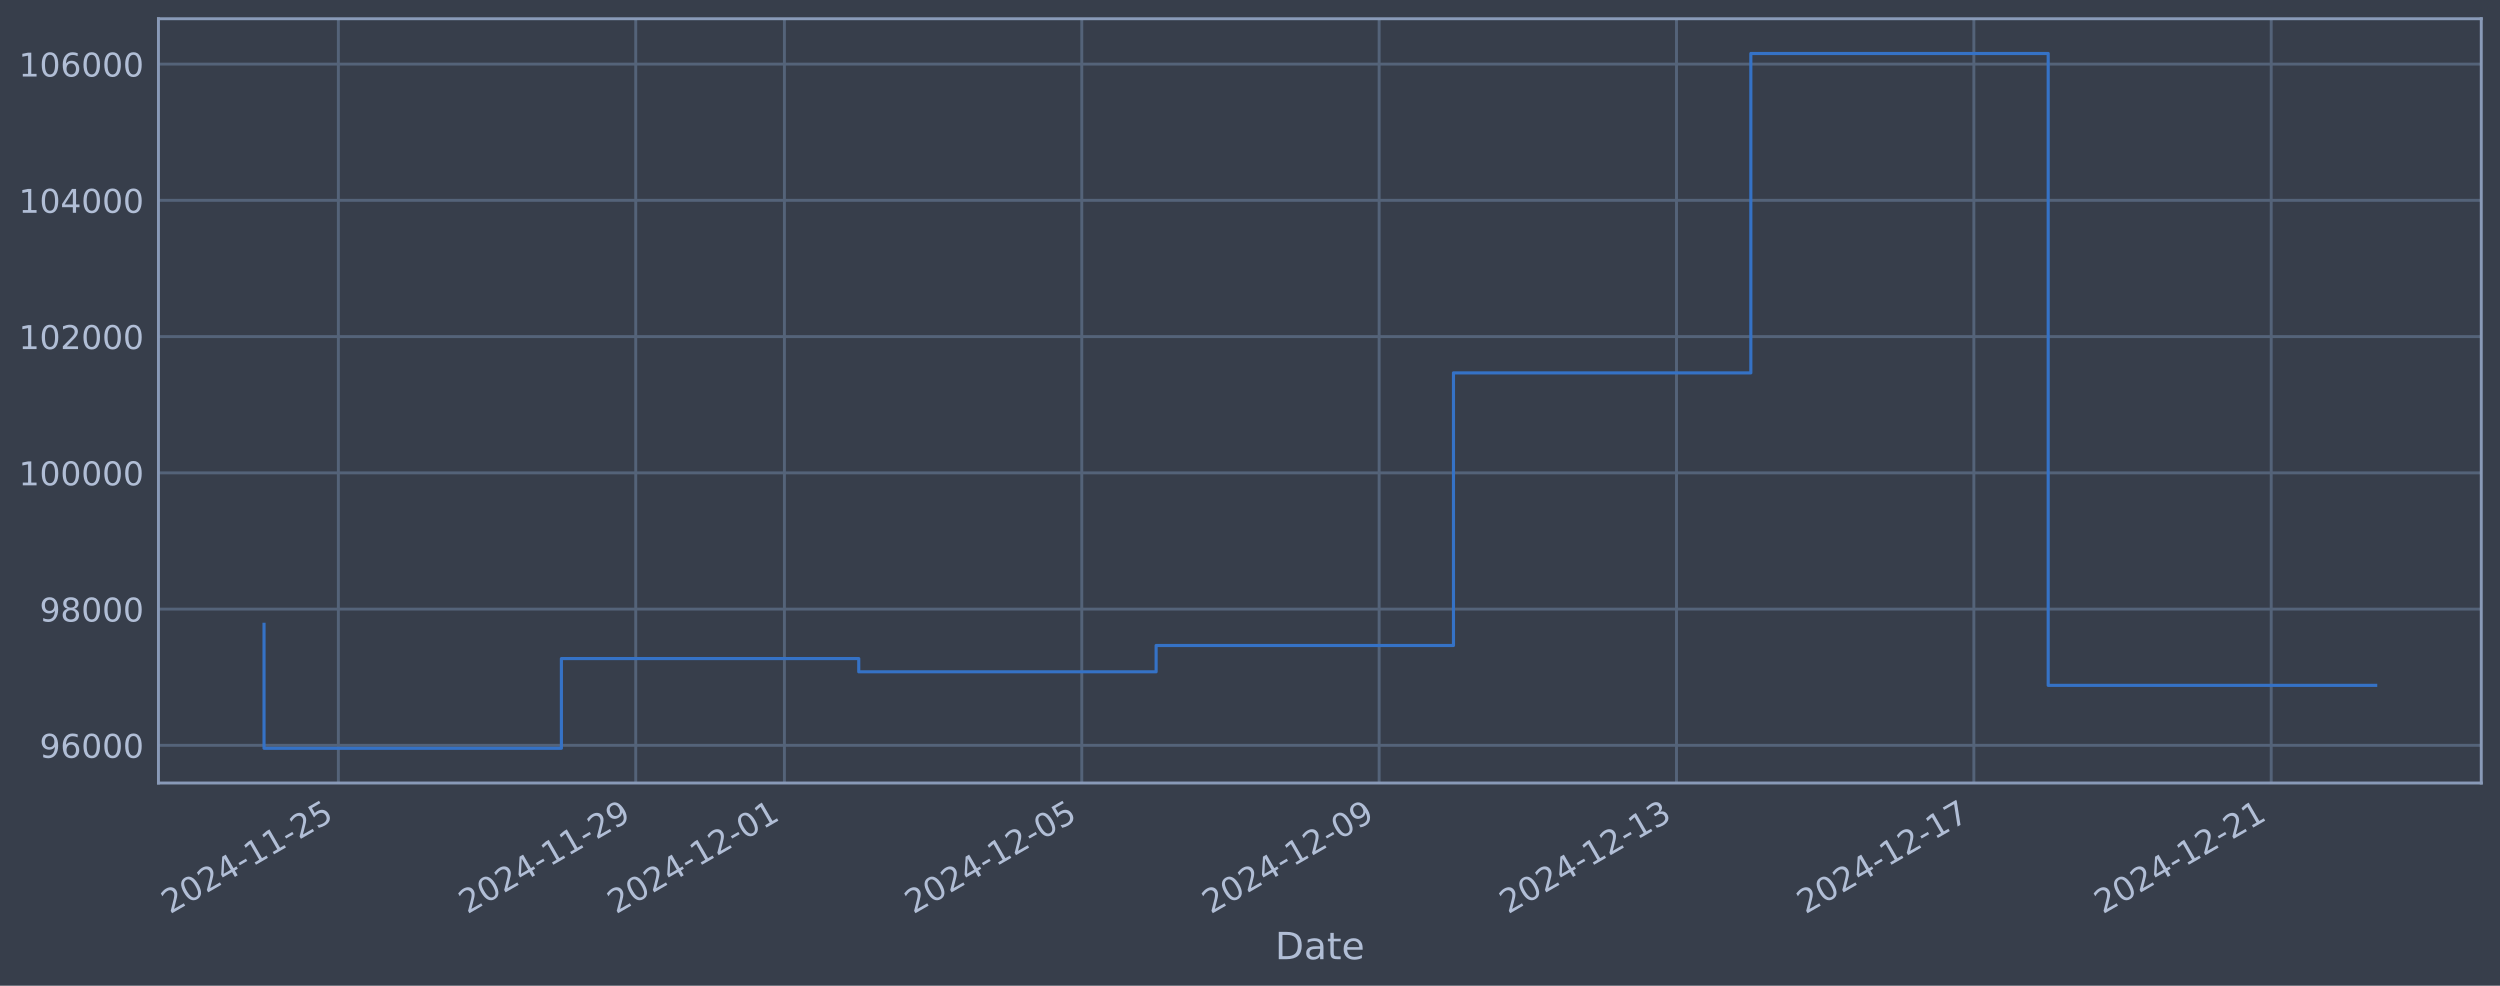
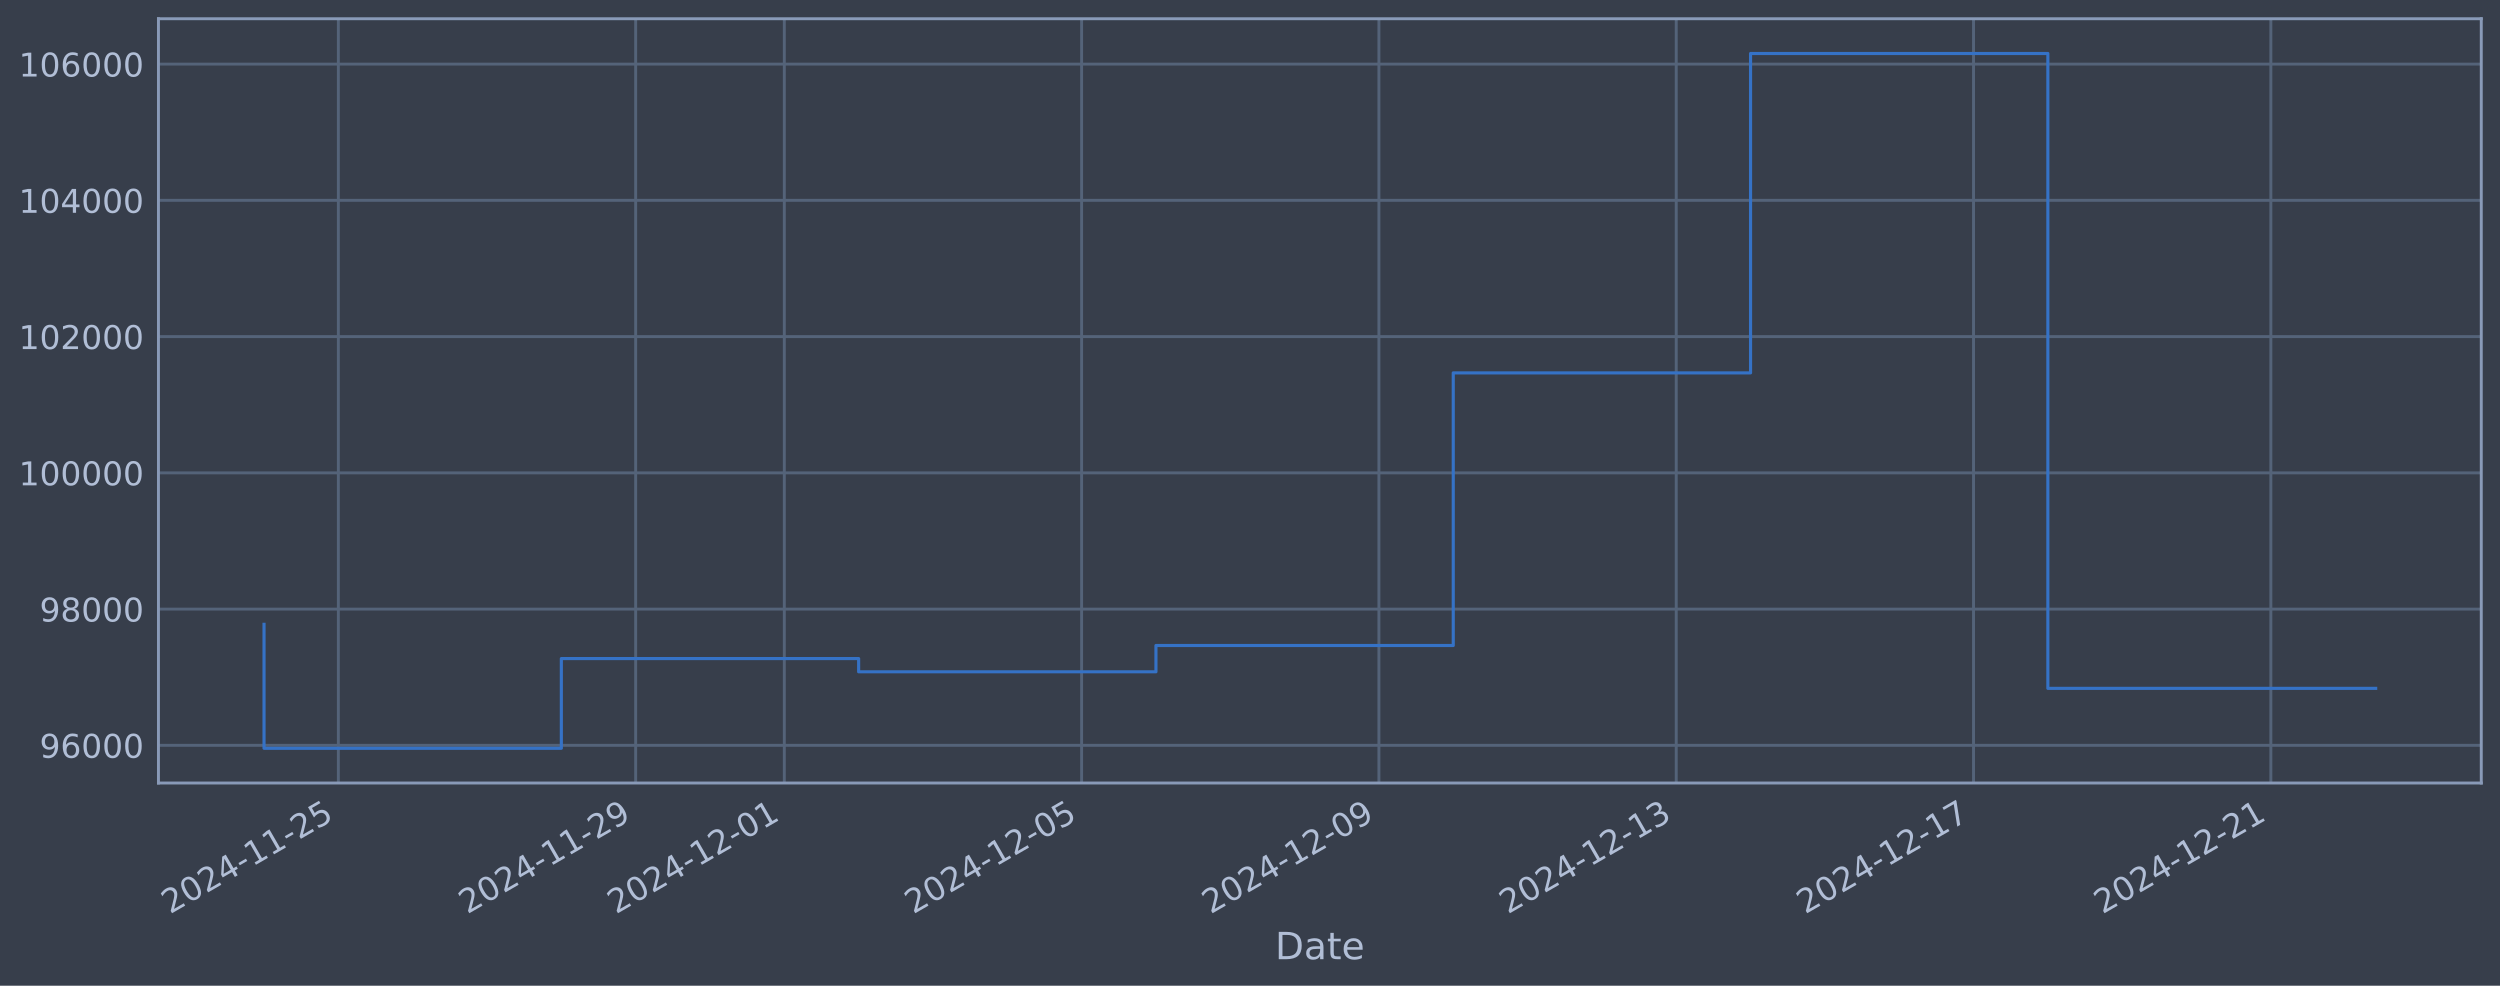
<svg xmlns="http://www.w3.org/2000/svg" xmlns:xlink="http://www.w3.org/1999/xlink" width="960.9pt" height="378.87pt" viewBox="0 0 960.9 378.87" version="1.1">
  <defs>
    <style type="text/css">*{stroke-linejoin: round; stroke-linecap: butt}</style>
  </defs>
  <g id="figure_1">
    <g id="patch_1">
      <path d="M 0 378.87  L 960.9 378.87  L 960.9 0  L 0 0  z " style="fill: #373e4b" />
    </g>
    <g id="axes_1">
      <g id="patch_2">
        <path d="M 60.901 300.96  L 953.701 300.96  L 953.701 7.2  L 60.901 7.2  z " style="fill: #373e4b" />
      </g>
      <g id="matplotlib.axis_1">
        <g id="xtick_1">
          <g id="line2d_1">
-             <path d="M 130.056 300.96  L 130.056 7.2  " clip-path="url(#p74c80a9125)" style="fill: none; stroke: #546379; stroke-width: 1.12; stroke-linecap: square" />
+             <path d="M 130.05 300.96  L 130.05 7.2  " clip-path="url(#p17fba31d46)" style="fill: none; stroke: #546379; stroke-width: 1.12; stroke-linecap: square" />
          </g>
          <g id="line2d_2" />
          <g id="text_1">
-             <g style="fill: #b1bed6" transform="translate(65.33022 351.4642) rotate(-30) scale(0.126 -0.126)">
+             <g style="fill: #b1bed6" transform="translate(65.32485 351.4642) rotate(-30) scale(0.126 -0.126)">
              <defs>
                <path id="DejaVuSans-32" d="M 1228 531  L 3431 531  L 3431 0  L 469 0  L 469 531  Q 828 903 1448 1529  Q 2069 2156 2228 2338  Q 2531 2678 2651 2914  Q 2772 3150 2772 3378  Q 2772 3750 2511 3984  Q 2250 4219 1831 4219  Q 1534 4219 1204 4116  Q 875 4013 500 3803  L 500 4441  Q 881 4594 1212 4672  Q 1544 4750 1819 4750  Q 2544 4750 2975 4387  Q 3406 4025 3406 3419  Q 3406 3131 3298 2873  Q 3191 2616 2906 2266  Q 2828 2175 2409 1742  Q 1991 1309 1228 531  z " transform="scale(0.015625)" />
                <path id="DejaVuSans-30" d="M 2034 4250  Q 1547 4250 1301 3770  Q 1056 3291 1056 2328  Q 1056 1369 1301 889  Q 1547 409 2034 409  Q 2525 409 2770 889  Q 3016 1369 3016 2328  Q 3016 3291 2770 3770  Q 2525 4250 2034 4250  z M 2034 4750  Q 2819 4750 3233 4129  Q 3647 3509 3647 2328  Q 3647 1150 3233 529  Q 2819 -91 2034 -91  Q 1250 -91 836 529  Q 422 1150 422 2328  Q 422 3509 836 4129  Q 1250 4750 2034 4750  z " transform="scale(0.015625)" />
                <path id="DejaVuSans-34" d="M 2419 4116  L 825 1625  L 2419 1625  L 2419 4116  z M 2253 4666  L 3047 4666  L 3047 1625  L 3713 1625  L 3713 1100  L 3047 1100  L 3047 0  L 2419 0  L 2419 1100  L 313 1100  L 313 1709  L 2253 4666  z " transform="scale(0.015625)" />
                <path id="DejaVuSans-2d" d="M 313 2009  L 1997 2009  L 1997 1497  L 313 1497  L 313 2009  z " transform="scale(0.015625)" />
                <path id="DejaVuSans-31" d="M 794 531  L 1825 531  L 1825 4091  L 703 3866  L 703 4441  L 1819 4666  L 2450 4666  L 2450 531  L 3481 531  L 3481 0  L 794 0  L 794 531  z " transform="scale(0.015625)" />
                <path id="DejaVuSans-35" d="M 691 4666  L 3169 4666  L 3169 4134  L 1269 4134  L 1269 2991  Q 1406 3038 1543 3061  Q 1681 3084 1819 3084  Q 2600 3084 3056 2656  Q 3513 2228 3513 1497  Q 3513 744 3044 326  Q 2575 -91 1722 -91  Q 1428 -91 1123 -41  Q 819 9 494 109  L 494 744  Q 775 591 1075 516  Q 1375 441 1709 441  Q 2250 441 2565 725  Q 2881 1009 2881 1497  Q 2881 1984 2565 2268  Q 2250 2553 1709 2553  Q 1456 2553 1204 2497  Q 953 2441 691 2322  L 691 4666  z " transform="scale(0.015625)" />
              </defs>
              <use xlink:href="#DejaVuSans-32" />
              <use xlink:href="#DejaVuSans-30" transform="translate(63.62305 0)" />
              <use xlink:href="#DejaVuSans-32" transform="translate(127.2461 0)" />
              <use xlink:href="#DejaVuSans-34" transform="translate(190.8691 0)" />
              <use xlink:href="#DejaVuSans-2d" transform="translate(254.4922 0)" />
              <use xlink:href="#DejaVuSans-31" transform="translate(290.5762 0)" />
              <use xlink:href="#DejaVuSans-31" transform="translate(354.1992 0)" />
              <use xlink:href="#DejaVuSans-2d" transform="translate(417.8223 0)" />
              <use xlink:href="#DejaVuSans-32" transform="translate(453.9062 0)" />
              <use xlink:href="#DejaVuSans-35" transform="translate(517.5293 0)" />
            </g>
          </g>
        </g>
        <g id="xtick_2">
          <g id="line2d_3">
-             <path d="M 244.349 300.96  L 244.349 7.2  " clip-path="url(#p74c80a9125)" style="fill: none; stroke: #546379; stroke-width: 1.12; stroke-linecap: square" />
+             <path d="M 244.323 300.96  L 244.323 7.2  " clip-path="url(#p17fba31d46)" style="fill: none; stroke: #546379; stroke-width: 1.12; stroke-linecap: square" />
          </g>
          <g id="line2d_4" />
          <g id="text_2">
-             <g style="fill: #b1bed6" transform="translate(179.6239 351.4642) rotate(-30) scale(0.126 -0.126)">
+             <g style="fill: #b1bed6" transform="translate(179.597 351.4642) rotate(-30) scale(0.126 -0.126)">
              <defs>
                <path id="DejaVuSans-39" d="M 703 97  L 703 672  Q 941 559 1184 500  Q 1428 441 1663 441  Q 2288 441 2617 861  Q 2947 1281 2994 2138  Q 2813 1869 2534 1725  Q 2256 1581 1919 1581  Q 1219 1581 811 2004  Q 403 2428 403 3163  Q 403 3881 828 4315  Q 1253 4750 1959 4750  Q 2769 4750 3195 4129  Q 3622 3509 3622 2328  Q 3622 1225 3098 567  Q 2575 -91 1691 -91  Q 1453 -91 1209 -44  Q 966 3 703 97  z M 1959 2075  Q 2384 2075 2632 2365  Q 2881 2656 2881 3163  Q 2881 3666 2632 3958  Q 2384 4250 1959 4250  Q 1534 4250 1286 3958  Q 1038 3666 1038 3163  Q 1038 2656 1286 2365  Q 1534 2075 1959 2075  z " transform="scale(0.015625)" />
              </defs>
              <use xlink:href="#DejaVuSans-32" />
              <use xlink:href="#DejaVuSans-30" transform="translate(63.62305 0)" />
              <use xlink:href="#DejaVuSans-32" transform="translate(127.2461 0)" />
              <use xlink:href="#DejaVuSans-34" transform="translate(190.8691 0)" />
              <use xlink:href="#DejaVuSans-2d" transform="translate(254.4922 0)" />
              <use xlink:href="#DejaVuSans-31" transform="translate(290.5762 0)" />
              <use xlink:href="#DejaVuSans-31" transform="translate(354.1992 0)" />
              <use xlink:href="#DejaVuSans-2d" transform="translate(417.8223 0)" />
              <use xlink:href="#DejaVuSans-32" transform="translate(453.9062 0)" />
              <use xlink:href="#DejaVuSans-39" transform="translate(517.5293 0)" />
            </g>
          </g>
        </g>
        <g id="xtick_3">
          <g id="line2d_5">
-             <path d="M 301.496 300.96  L 301.496 7.2  " clip-path="url(#p74c80a9125)" style="fill: none; stroke: #546379; stroke-width: 1.12; stroke-linecap: square" />
+             <path d="M 301.459 300.96  L 301.459 7.2  " clip-path="url(#p17fba31d46)" style="fill: none; stroke: #546379; stroke-width: 1.12; stroke-linecap: square" />
          </g>
          <g id="line2d_6" />
          <g id="text_3">
-             <g style="fill: #b1bed6" transform="translate(236.7707 351.4642) rotate(-30) scale(0.126 -0.126)">
+             <g style="fill: #b1bed6" transform="translate(236.7331 351.4642) rotate(-30) scale(0.126 -0.126)">
              <use xlink:href="#DejaVuSans-32" />
              <use xlink:href="#DejaVuSans-30" transform="translate(63.62305 0)" />
              <use xlink:href="#DejaVuSans-32" transform="translate(127.2461 0)" />
              <use xlink:href="#DejaVuSans-34" transform="translate(190.8691 0)" />
              <use xlink:href="#DejaVuSans-2d" transform="translate(254.4922 0)" />
              <use xlink:href="#DejaVuSans-31" transform="translate(290.5762 0)" />
              <use xlink:href="#DejaVuSans-32" transform="translate(354.1992 0)" />
              <use xlink:href="#DejaVuSans-2d" transform="translate(417.8223 0)" />
              <use xlink:href="#DejaVuSans-30" transform="translate(453.9062 0)" />
              <use xlink:href="#DejaVuSans-31" transform="translate(517.5293 0)" />
            </g>
          </g>
        </g>
        <g id="xtick_4">
          <g id="line2d_7">
-             <path d="M 415.79 300.96  L 415.79 7.2  " clip-path="url(#p74c80a9125)" style="fill: none; stroke: #546379; stroke-width: 1.12; stroke-linecap: square" />
+             <path d="M 415.731 300.96  L 415.731 7.2  " clip-path="url(#p17fba31d46)" style="fill: none; stroke: #546379; stroke-width: 1.12; stroke-linecap: square" />
          </g>
          <g id="line2d_8" />
          <g id="text_4">
-             <g style="fill: #b1bed6" transform="translate(351.0643 351.4642) rotate(-30) scale(0.126 -0.126)">
+             <g style="fill: #b1bed6" transform="translate(351.0053 351.4642) rotate(-30) scale(0.126 -0.126)">
              <use xlink:href="#DejaVuSans-32" />
              <use xlink:href="#DejaVuSans-30" transform="translate(63.62305 0)" />
              <use xlink:href="#DejaVuSans-32" transform="translate(127.2461 0)" />
              <use xlink:href="#DejaVuSans-34" transform="translate(190.8691 0)" />
              <use xlink:href="#DejaVuSans-2d" transform="translate(254.4922 0)" />
              <use xlink:href="#DejaVuSans-31" transform="translate(290.5762 0)" />
              <use xlink:href="#DejaVuSans-32" transform="translate(354.1992 0)" />
              <use xlink:href="#DejaVuSans-2d" transform="translate(417.8223 0)" />
              <use xlink:href="#DejaVuSans-30" transform="translate(453.9062 0)" />
              <use xlink:href="#DejaVuSans-35" transform="translate(517.5293 0)" />
            </g>
          </g>
        </g>
        <g id="xtick_5">
          <g id="line2d_9">
-             <path d="M 530.083 300.96  L 530.083 7.2  " clip-path="url(#p74c80a9125)" style="fill: none; stroke: #546379; stroke-width: 1.12; stroke-linecap: square" />
+             <path d="M 530.003 300.96  L 530.003 7.2  " clip-path="url(#p17fba31d46)" style="fill: none; stroke: #546379; stroke-width: 1.12; stroke-linecap: square" />
          </g>
          <g id="line2d_10" />
          <g id="text_5">
-             <g style="fill: #b1bed6" transform="translate(465.358 351.4642) rotate(-30) scale(0.126 -0.126)">
+             <g style="fill: #b1bed6" transform="translate(465.2775 351.4642) rotate(-30) scale(0.126 -0.126)">
              <use xlink:href="#DejaVuSans-32" />
              <use xlink:href="#DejaVuSans-30" transform="translate(63.62305 0)" />
              <use xlink:href="#DejaVuSans-32" transform="translate(127.2461 0)" />
              <use xlink:href="#DejaVuSans-34" transform="translate(190.8691 0)" />
              <use xlink:href="#DejaVuSans-2d" transform="translate(254.4922 0)" />
              <use xlink:href="#DejaVuSans-31" transform="translate(290.5762 0)" />
              <use xlink:href="#DejaVuSans-32" transform="translate(354.1992 0)" />
              <use xlink:href="#DejaVuSans-2d" transform="translate(417.8223 0)" />
              <use xlink:href="#DejaVuSans-30" transform="translate(453.9062 0)" />
              <use xlink:href="#DejaVuSans-39" transform="translate(517.5293 0)" />
            </g>
          </g>
        </g>
        <g id="xtick_6">
          <g id="line2d_11">
-             <path d="M 644.377 300.96  L 644.377 7.2  " clip-path="url(#p74c80a9125)" style="fill: none; stroke: #546379; stroke-width: 1.12; stroke-linecap: square" />
+             <path d="M 644.275 300.96  L 644.275 7.2  " clip-path="url(#p17fba31d46)" style="fill: none; stroke: #546379; stroke-width: 1.12; stroke-linecap: square" />
          </g>
          <g id="line2d_12" />
          <g id="text_6">
-             <g style="fill: #b1bed6" transform="translate(579.6516 351.4642) rotate(-30) scale(0.126 -0.126)">
+             <g style="fill: #b1bed6" transform="translate(579.5497 351.4642) rotate(-30) scale(0.126 -0.126)">
              <defs>
                <path id="DejaVuSans-33" d="M 2597 2516  Q 3050 2419 3304 2112  Q 3559 1806 3559 1356  Q 3559 666 3084 287  Q 2609 -91 1734 -91  Q 1441 -91 1130 -33  Q 819 25 488 141  L 488 750  Q 750 597 1062 519  Q 1375 441 1716 441  Q 2309 441 2620 675  Q 2931 909 2931 1356  Q 2931 1769 2642 2001  Q 2353 2234 1838 2234  L 1294 2234  L 1294 2753  L 1863 2753  Q 2328 2753 2575 2939  Q 2822 3125 2822 3475  Q 2822 3834 2567 4026  Q 2313 4219 1838 4219  Q 1578 4219 1281 4162  Q 984 4106 628 3988  L 628 4550  Q 988 4650 1302 4700  Q 1616 4750 1894 4750  Q 2613 4750 3031 4423  Q 3450 4097 3450 3541  Q 3450 3153 3228 2886  Q 3006 2619 2597 2516  z " transform="scale(0.015625)" />
              </defs>
              <use xlink:href="#DejaVuSans-32" />
              <use xlink:href="#DejaVuSans-30" transform="translate(63.62305 0)" />
              <use xlink:href="#DejaVuSans-32" transform="translate(127.2461 0)" />
              <use xlink:href="#DejaVuSans-34" transform="translate(190.8691 0)" />
              <use xlink:href="#DejaVuSans-2d" transform="translate(254.4922 0)" />
              <use xlink:href="#DejaVuSans-31" transform="translate(290.5762 0)" />
              <use xlink:href="#DejaVuSans-32" transform="translate(354.1992 0)" />
              <use xlink:href="#DejaVuSans-2d" transform="translate(417.8223 0)" />
              <use xlink:href="#DejaVuSans-31" transform="translate(453.9062 0)" />
              <use xlink:href="#DejaVuSans-33" transform="translate(517.5293 0)" />
            </g>
          </g>
        </g>
        <g id="xtick_7">
          <g id="line2d_13">
-             <path d="M 758.671 300.96  L 758.671 7.2  " clip-path="url(#p74c80a9125)" style="fill: none; stroke: #546379; stroke-width: 1.12; stroke-linecap: square" />
+             <path d="M 758.547 300.96  L 758.547 7.2  " clip-path="url(#p17fba31d46)" style="fill: none; stroke: #546379; stroke-width: 1.12; stroke-linecap: square" />
          </g>
          <g id="line2d_14" />
          <g id="text_7">
-             <g style="fill: #b1bed6" transform="translate(693.9453 351.4642) rotate(-30) scale(0.126 -0.126)">
+             <g style="fill: #b1bed6" transform="translate(693.8219 351.4642) rotate(-30) scale(0.126 -0.126)">
              <defs>
                <path id="DejaVuSans-37" d="M 525 4666  L 3525 4666  L 3525 4397  L 1831 0  L 1172 0  L 2766 4134  L 525 4134  L 525 4666  z " transform="scale(0.015625)" />
              </defs>
              <use xlink:href="#DejaVuSans-32" />
              <use xlink:href="#DejaVuSans-30" transform="translate(63.62305 0)" />
              <use xlink:href="#DejaVuSans-32" transform="translate(127.2461 0)" />
              <use xlink:href="#DejaVuSans-34" transform="translate(190.8691 0)" />
              <use xlink:href="#DejaVuSans-2d" transform="translate(254.4922 0)" />
              <use xlink:href="#DejaVuSans-31" transform="translate(290.5762 0)" />
              <use xlink:href="#DejaVuSans-32" transform="translate(354.1992 0)" />
              <use xlink:href="#DejaVuSans-2d" transform="translate(417.8223 0)" />
              <use xlink:href="#DejaVuSans-31" transform="translate(453.9062 0)" />
              <use xlink:href="#DejaVuSans-37" transform="translate(517.5293 0)" />
            </g>
          </g>
        </g>
        <g id="xtick_8">
          <g id="line2d_15">
-             <path d="M 872.964 300.96  L 872.964 7.2  " clip-path="url(#p74c80a9125)" style="fill: none; stroke: #546379; stroke-width: 1.12; stroke-linecap: square" />
+             <path d="M 872.82 300.96  L 872.82 7.2  " clip-path="url(#p17fba31d46)" style="fill: none; stroke: #546379; stroke-width: 1.12; stroke-linecap: square" />
          </g>
          <g id="line2d_16" />
          <g id="text_8">
-             <g style="fill: #b1bed6" transform="translate(808.2389 351.4642) rotate(-30) scale(0.126 -0.126)">
+             <g style="fill: #b1bed6" transform="translate(808.094 351.4642) rotate(-30) scale(0.126 -0.126)">
              <use xlink:href="#DejaVuSans-32" />
              <use xlink:href="#DejaVuSans-30" transform="translate(63.62305 0)" />
              <use xlink:href="#DejaVuSans-32" transform="translate(127.2461 0)" />
              <use xlink:href="#DejaVuSans-34" transform="translate(190.8691 0)" />
              <use xlink:href="#DejaVuSans-2d" transform="translate(254.4922 0)" />
              <use xlink:href="#DejaVuSans-31" transform="translate(290.5762 0)" />
              <use xlink:href="#DejaVuSans-32" transform="translate(354.1992 0)" />
              <use xlink:href="#DejaVuSans-2d" transform="translate(417.8223 0)" />
              <use xlink:href="#DejaVuSans-32" transform="translate(453.9062 0)" />
              <use xlink:href="#DejaVuSans-31" transform="translate(517.5293 0)" />
            </g>
          </g>
        </g>
        <g id="text_9">
          <g style="fill: #b1bed6" transform="translate(490.0914 368.6753) scale(0.144 -0.144)">
            <defs>
              <path id="DejaVuSans-44" d="M 1259 4147  L 1259 519  L 2022 519  Q 2988 519 3436 956  Q 3884 1394 3884 2338  Q 3884 3275 3436 3711  Q 2988 4147 2022 4147  L 1259 4147  z M 628 4666  L 1925 4666  Q 3281 4666 3915 4102  Q 4550 3538 4550 2338  Q 4550 1131 3912 565  Q 3275 0 1925 0  L 628 0  L 628 4666  z " transform="scale(0.015625)" />
              <path id="DejaVuSans-61" d="M 2194 1759  Q 1497 1759 1228 1600  Q 959 1441 959 1056  Q 959 750 1161 570  Q 1363 391 1709 391  Q 2188 391 2477 730  Q 2766 1069 2766 1631  L 2766 1759  L 2194 1759  z M 3341 1997  L 3341 0  L 2766 0  L 2766 531  Q 2569 213 2275 61  Q 1981 -91 1556 -91  Q 1019 -91 701 211  Q 384 513 384 1019  Q 384 1609 779 1909  Q 1175 2209 1959 2209  L 2766 2209  L 2766 2266  Q 2766 2663 2505 2880  Q 2244 3097 1772 3097  Q 1472 3097 1187 3025  Q 903 2953 641 2809  L 641 3341  Q 956 3463 1253 3523  Q 1550 3584 1831 3584  Q 2591 3584 2966 3190  Q 3341 2797 3341 1997  z " transform="scale(0.015625)" />
              <path id="DejaVuSans-74" d="M 1172 4494  L 1172 3500  L 2356 3500  L 2356 3053  L 1172 3053  L 1172 1153  Q 1172 725 1289 603  Q 1406 481 1766 481  L 2356 481  L 2356 0  L 1766 0  Q 1100 0 847 248  Q 594 497 594 1153  L 594 3053  L 172 3053  L 172 3500  L 594 3500  L 594 4494  L 1172 4494  z " transform="scale(0.015625)" />
              <path id="DejaVuSans-65" d="M 3597 1894  L 3597 1613  L 953 1613  Q 991 1019 1311 708  Q 1631 397 2203 397  Q 2534 397 2845 478  Q 3156 559 3463 722  L 3463 178  Q 3153 47 2828 -22  Q 2503 -91 2169 -91  Q 1331 -91 842 396  Q 353 884 353 1716  Q 353 2575 817 3079  Q 1281 3584 2069 3584  Q 2775 3584 3186 3129  Q 3597 2675 3597 1894  z M 3022 2063  Q 3016 2534 2758 2815  Q 2500 3097 2075 3097  Q 1594 3097 1305 2825  Q 1016 2553 972 2059  L 3022 2063  z " transform="scale(0.015625)" />
            </defs>
            <use xlink:href="#DejaVuSans-44" />
            <use xlink:href="#DejaVuSans-61" transform="translate(77.00195 0)" />
            <use xlink:href="#DejaVuSans-74" transform="translate(138.2812 0)" />
            <use xlink:href="#DejaVuSans-65" transform="translate(177.4902 0)" />
          </g>
        </g>
      </g>
      <g id="matplotlib.axis_2">
        <g id="ytick_1">
          <g id="line2d_17">
-             <path d="M 60.901 286.481  L 953.701 286.481  " clip-path="url(#p74c80a9125)" style="fill: none; stroke: #546379; stroke-width: 1.12; stroke-linecap: square" />
+             <path d="M 60.901 286.481  L 953.701 286.481  " clip-path="url(#p17fba31d46)" style="fill: none; stroke: #546379; stroke-width: 1.12; stroke-linecap: square" />
          </g>
          <g id="line2d_18" />
          <g id="text_10">
            <g style="fill: #b1bed6" transform="translate(15.21675 291.2681) scale(0.126 -0.126)">
              <defs>
                <path id="DejaVuSans-36" d="M 2113 2584  Q 1688 2584 1439 2293  Q 1191 2003 1191 1497  Q 1191 994 1439 701  Q 1688 409 2113 409  Q 2538 409 2786 701  Q 3034 994 3034 1497  Q 3034 2003 2786 2293  Q 2538 2584 2113 2584  z M 3366 4563  L 3366 3988  Q 3128 4100 2886 4159  Q 2644 4219 2406 4219  Q 1781 4219 1451 3797  Q 1122 3375 1075 2522  Q 1259 2794 1537 2939  Q 1816 3084 2150 3084  Q 2853 3084 3261 2657  Q 3669 2231 3669 1497  Q 3669 778 3244 343  Q 2819 -91 2113 -91  Q 1303 -91 875 529  Q 447 1150 447 2328  Q 447 3434 972 4092  Q 1497 4750 2381 4750  Q 2619 4750 2861 4703  Q 3103 4656 3366 4563  z " transform="scale(0.015625)" />
              </defs>
              <use xlink:href="#DejaVuSans-39" />
              <use xlink:href="#DejaVuSans-36" transform="translate(63.62305 0)" />
              <use xlink:href="#DejaVuSans-30" transform="translate(127.2461 0)" />
              <use xlink:href="#DejaVuSans-30" transform="translate(190.8691 0)" />
              <use xlink:href="#DejaVuSans-30" transform="translate(254.4922 0)" />
            </g>
          </g>
        </g>
        <g id="ytick_2">
          <g id="line2d_19">
-             <path d="M 60.901 234.112  L 953.701 234.112  " clip-path="url(#p74c80a9125)" style="fill: none; stroke: #546379; stroke-width: 1.12; stroke-linecap: square" />
+             <path d="M 60.901 234.112  L 953.701 234.112  " clip-path="url(#p17fba31d46)" style="fill: none; stroke: #546379; stroke-width: 1.12; stroke-linecap: square" />
          </g>
          <g id="line2d_20" />
          <g id="text_11">
            <g style="fill: #b1bed6" transform="translate(15.21675 238.8994) scale(0.126 -0.126)">
              <defs>
                <path id="DejaVuSans-38" d="M 2034 2216  Q 1584 2216 1326 1975  Q 1069 1734 1069 1313  Q 1069 891 1326 650  Q 1584 409 2034 409  Q 2484 409 2743 651  Q 3003 894 3003 1313  Q 3003 1734 2745 1975  Q 2488 2216 2034 2216  z M 1403 2484  Q 997 2584 770 2862  Q 544 3141 544 3541  Q 544 4100 942 4425  Q 1341 4750 2034 4750  Q 2731 4750 3128 4425  Q 3525 4100 3525 3541  Q 3525 3141 3298 2862  Q 3072 2584 2669 2484  Q 3125 2378 3379 2068  Q 3634 1759 3634 1313  Q 3634 634 3220 271  Q 2806 -91 2034 -91  Q 1263 -91 848 271  Q 434 634 434 1313  Q 434 1759 690 2068  Q 947 2378 1403 2484  z M 1172 3481  Q 1172 3119 1398 2916  Q 1625 2713 2034 2713  Q 2441 2713 2670 2916  Q 2900 3119 2900 3481  Q 2900 3844 2670 4047  Q 2441 4250 2034 4250  Q 1625 4250 1398 4047  Q 1172 3844 1172 3481  z " transform="scale(0.015625)" />
              </defs>
              <use xlink:href="#DejaVuSans-39" />
              <use xlink:href="#DejaVuSans-38" transform="translate(63.62305 0)" />
              <use xlink:href="#DejaVuSans-30" transform="translate(127.2461 0)" />
              <use xlink:href="#DejaVuSans-30" transform="translate(190.8691 0)" />
              <use xlink:href="#DejaVuSans-30" transform="translate(254.4922 0)" />
            </g>
          </g>
        </g>
        <g id="ytick_3">
          <g id="line2d_21">
-             <path d="M 60.901 181.744  L 953.701 181.744  " clip-path="url(#p74c80a9125)" style="fill: none; stroke: #546379; stroke-width: 1.12; stroke-linecap: square" />
+             <path d="M 60.901 181.744  L 953.701 181.744  " clip-path="url(#p17fba31d46)" style="fill: none; stroke: #546379; stroke-width: 1.12; stroke-linecap: square" />
          </g>
          <g id="line2d_22" />
          <g id="text_12">
            <g style="fill: #b1bed6" transform="translate(7.2 186.5308) scale(0.126 -0.126)">
              <use xlink:href="#DejaVuSans-31" />
              <use xlink:href="#DejaVuSans-30" transform="translate(63.62305 0)" />
              <use xlink:href="#DejaVuSans-30" transform="translate(127.2461 0)" />
              <use xlink:href="#DejaVuSans-30" transform="translate(190.8691 0)" />
              <use xlink:href="#DejaVuSans-30" transform="translate(254.4922 0)" />
              <use xlink:href="#DejaVuSans-30" transform="translate(318.1152 0)" />
            </g>
          </g>
        </g>
        <g id="ytick_4">
          <g id="line2d_23">
-             <path d="M 60.901 129.375  L 953.701 129.375  " clip-path="url(#p74c80a9125)" style="fill: none; stroke: #546379; stroke-width: 1.12; stroke-linecap: square" />
+             <path d="M 60.901 129.375  L 953.701 129.375  " clip-path="url(#p17fba31d46)" style="fill: none; stroke: #546379; stroke-width: 1.12; stroke-linecap: square" />
          </g>
          <g id="line2d_24" />
          <g id="text_13">
            <g style="fill: #b1bed6" transform="translate(7.2 134.1621) scale(0.126 -0.126)">
              <use xlink:href="#DejaVuSans-31" />
              <use xlink:href="#DejaVuSans-30" transform="translate(63.62305 0)" />
              <use xlink:href="#DejaVuSans-32" transform="translate(127.2461 0)" />
              <use xlink:href="#DejaVuSans-30" transform="translate(190.8691 0)" />
              <use xlink:href="#DejaVuSans-30" transform="translate(254.4922 0)" />
              <use xlink:href="#DejaVuSans-30" transform="translate(318.1152 0)" />
            </g>
          </g>
        </g>
        <g id="ytick_5">
          <g id="line2d_25">
-             <path d="M 60.901 77.006  L 953.701 77.006  " clip-path="url(#p74c80a9125)" style="fill: none; stroke: #546379; stroke-width: 1.12; stroke-linecap: square" />
+             <path d="M 60.901 77.006  L 953.701 77.006  " clip-path="url(#p17fba31d46)" style="fill: none; stroke: #546379; stroke-width: 1.12; stroke-linecap: square" />
          </g>
          <g id="line2d_26" />
          <g id="text_14">
            <g style="fill: #b1bed6" transform="translate(7.2 81.79343) scale(0.126 -0.126)">
              <use xlink:href="#DejaVuSans-31" />
              <use xlink:href="#DejaVuSans-30" transform="translate(63.62305 0)" />
              <use xlink:href="#DejaVuSans-34" transform="translate(127.2461 0)" />
              <use xlink:href="#DejaVuSans-30" transform="translate(190.8691 0)" />
              <use xlink:href="#DejaVuSans-30" transform="translate(254.4922 0)" />
              <use xlink:href="#DejaVuSans-30" transform="translate(318.1152 0)" />
            </g>
          </g>
        </g>
        <g id="ytick_6">
          <g id="line2d_27">
-             <path d="M 60.901 24.638  L 953.701 24.638  " clip-path="url(#p74c80a9125)" style="fill: none; stroke: #546379; stroke-width: 1.12; stroke-linecap: square" />
+             <path d="M 60.901 24.638  L 953.701 24.638  " clip-path="url(#p17fba31d46)" style="fill: none; stroke: #546379; stroke-width: 1.12; stroke-linecap: square" />
          </g>
          <g id="line2d_28" />
          <g id="text_15">
            <g style="fill: #b1bed6" transform="translate(7.2 29.42476) scale(0.126 -0.126)">
              <use xlink:href="#DejaVuSans-31" />
              <use xlink:href="#DejaVuSans-30" transform="translate(63.62305 0)" />
              <use xlink:href="#DejaVuSans-36" transform="translate(127.2461 0)" />
              <use xlink:href="#DejaVuSans-30" transform="translate(190.8691 0)" />
              <use xlink:href="#DejaVuSans-30" transform="translate(254.4922 0)" />
              <use xlink:href="#DejaVuSans-30" transform="translate(318.1152 0)" />
            </g>
          </g>
        </g>
      </g>
      <g id="line2d_29">
-         <path d="M 101.482 239.953  L 101.482 287.607  L 215.776 287.607  L 215.776 253.132  L 330.07 253.132  L 330.07 258.214  L 444.363 258.214  L 444.363 248.107  L 558.657 248.107  L 558.657 143.317  L 672.951 143.317  L 672.951 20.553  L 787.244 20.553  L 787.244 263.426  L 913.119 263.426  " clip-path="url(#p74c80a9125)" style="fill: none; stroke: #3572c6; stroke-width: 1.2; stroke-linecap: square" />
+         <path d="M 101.482 239.953  L 101.482 287.607  L 215.755 287.607  L 215.755 253.132  L 330.027 253.132  L 330.027 258.214  L 444.299 258.214  L 444.299 248.107  L 558.571 248.107  L 558.571 143.317  L 672.843 143.317  L 672.843 20.553  L 787.115 20.553  L 787.115 264.581  L 913.119 264.581  " clip-path="url(#p17fba31d46)" style="fill: none; stroke: #3572c6; stroke-width: 1.2; stroke-linecap: square" />
      </g>
      <g id="patch_3">
        <path d="M 60.901 300.96  L 60.901 7.2  " style="fill: none; stroke: #899ab8; stroke-width: 1.12; stroke-linejoin: miter; stroke-linecap: square" />
      </g>
      <g id="patch_4">
        <path d="M 953.701 300.96  L 953.701 7.2  " style="fill: none; stroke: #899ab8; stroke-width: 1.12; stroke-linejoin: miter; stroke-linecap: square" />
      </g>
      <g id="patch_5">
        <path d="M 60.901 300.96  L 953.701 300.96  " style="fill: none; stroke: #899ab8; stroke-width: 1.12; stroke-linejoin: miter; stroke-linecap: square" />
      </g>
      <g id="patch_6">
        <path d="M 60.901 7.2  L 953.701 7.2  " style="fill: none; stroke: #899ab8; stroke-width: 1.12; stroke-linejoin: miter; stroke-linecap: square" />
      </g>
    </g>
  </g>
  <defs>
-     <clipPath id="p74c80a9125">
+     <clipPath id="p17fba31d46">
      <rect x="60.901" y="7.2" width="892.8" height="293.76" />
    </clipPath>
  </defs>
</svg>
